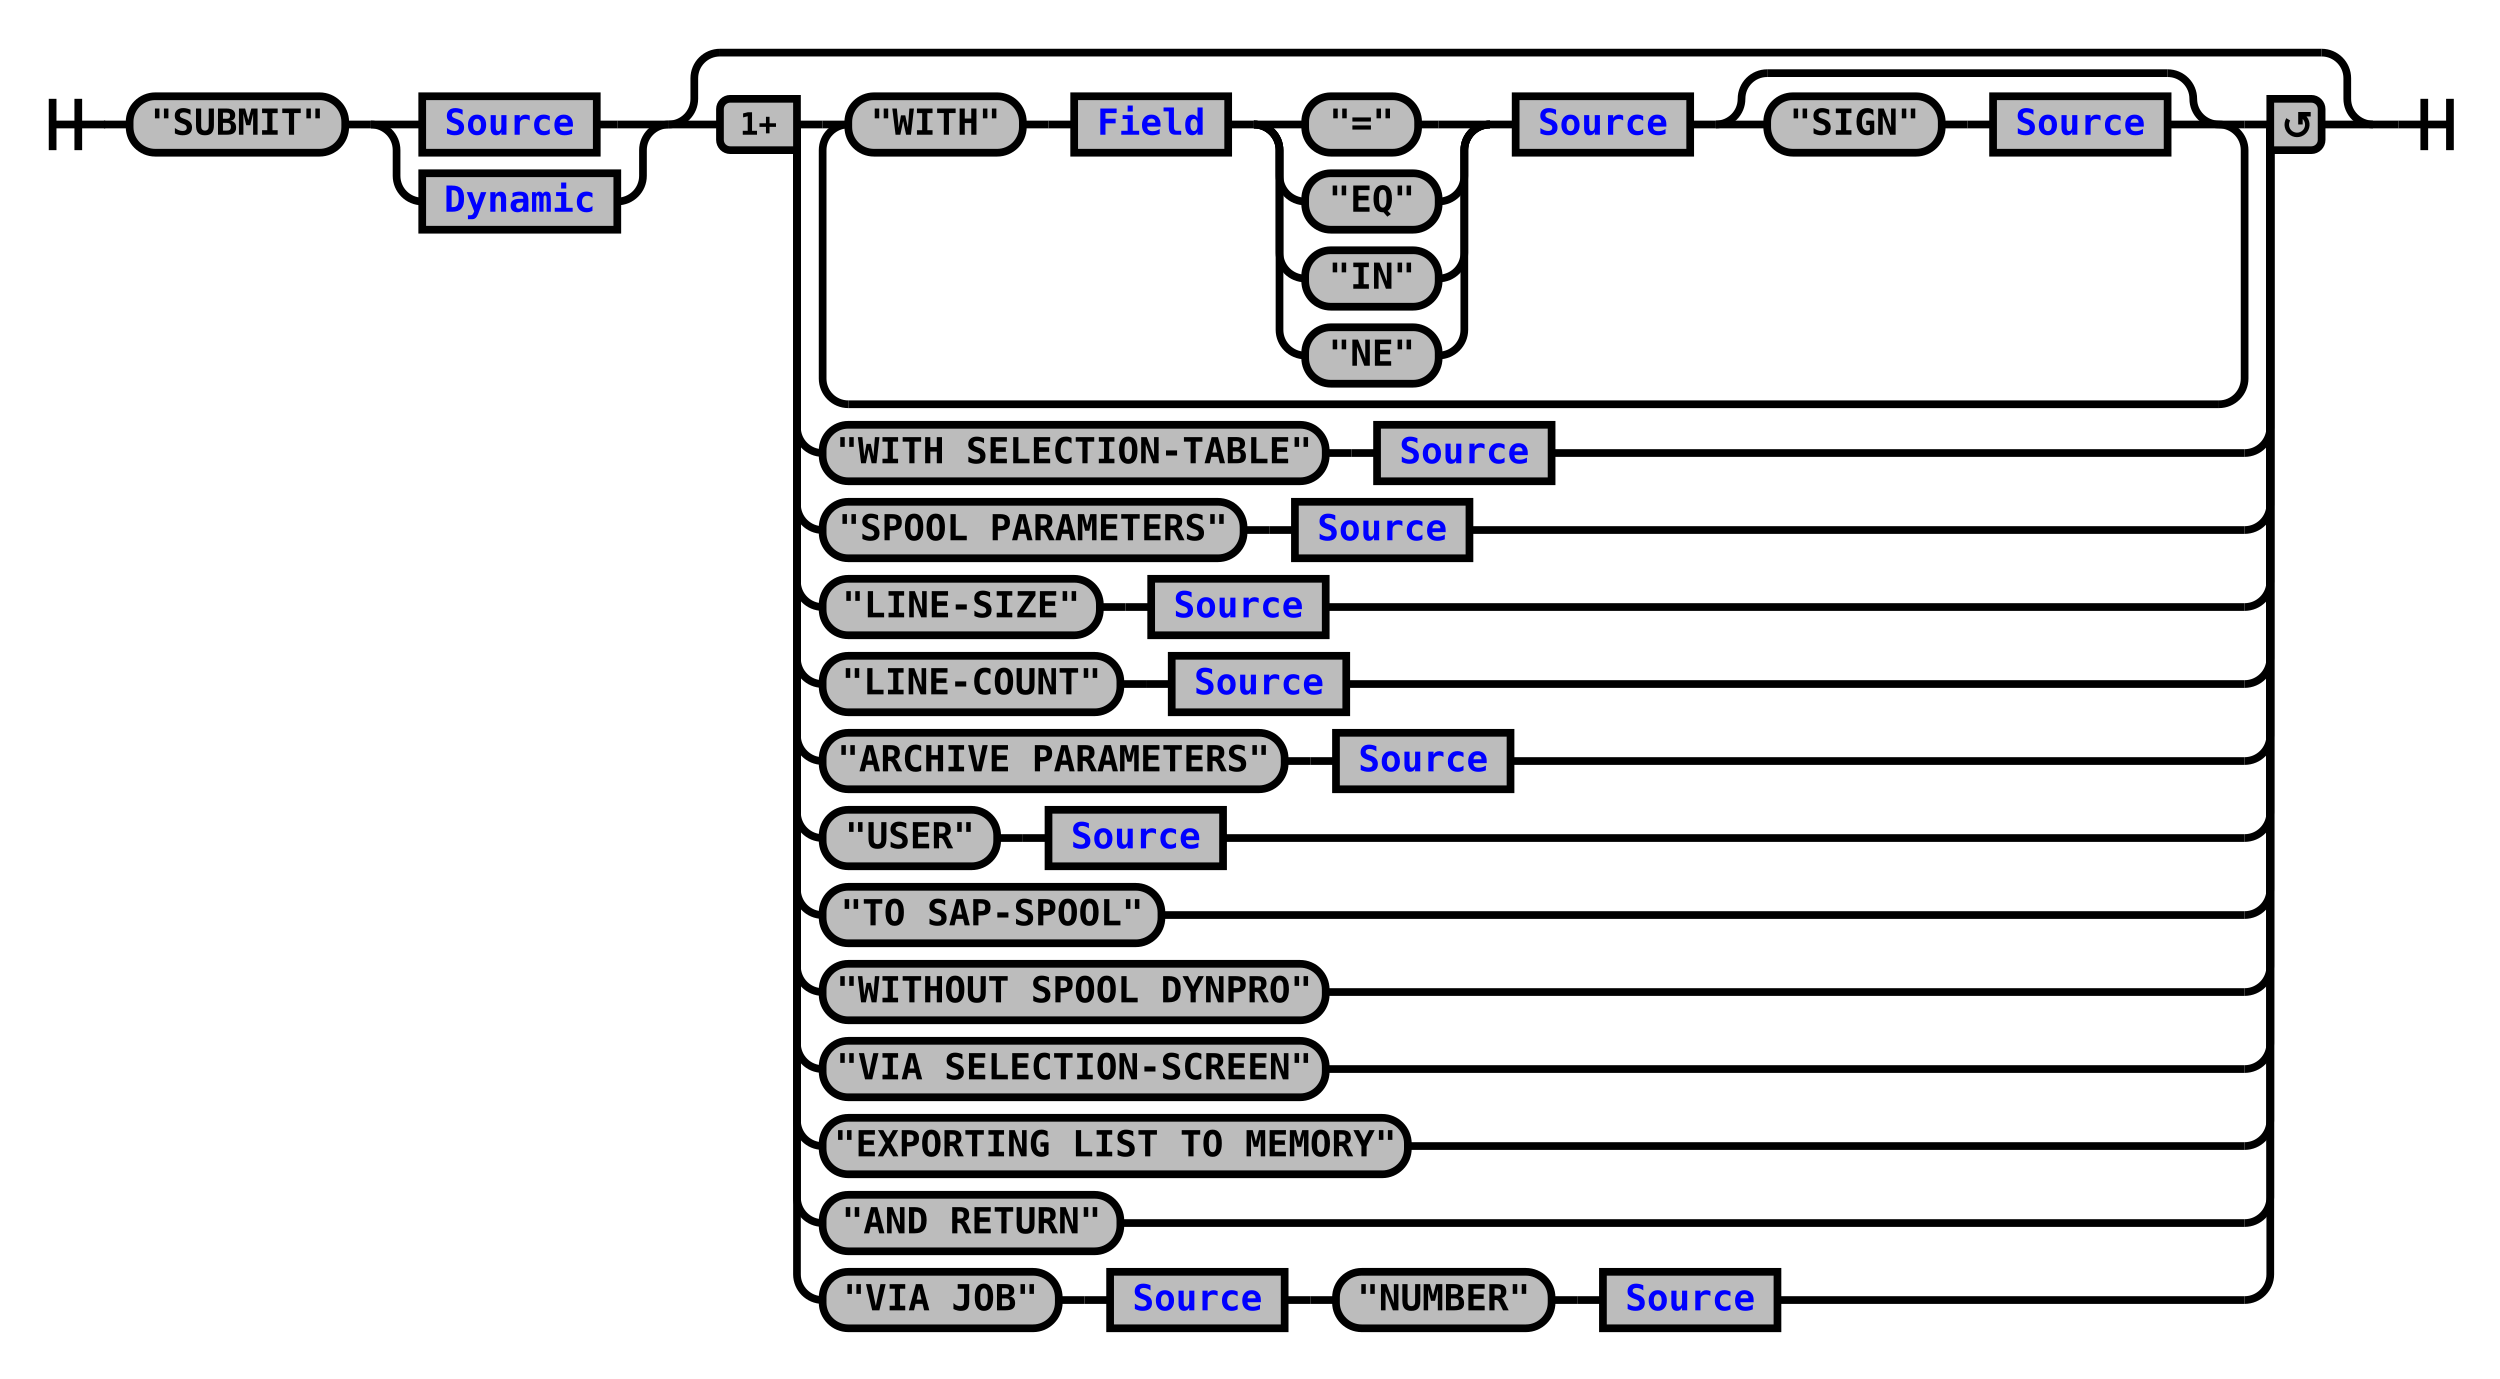
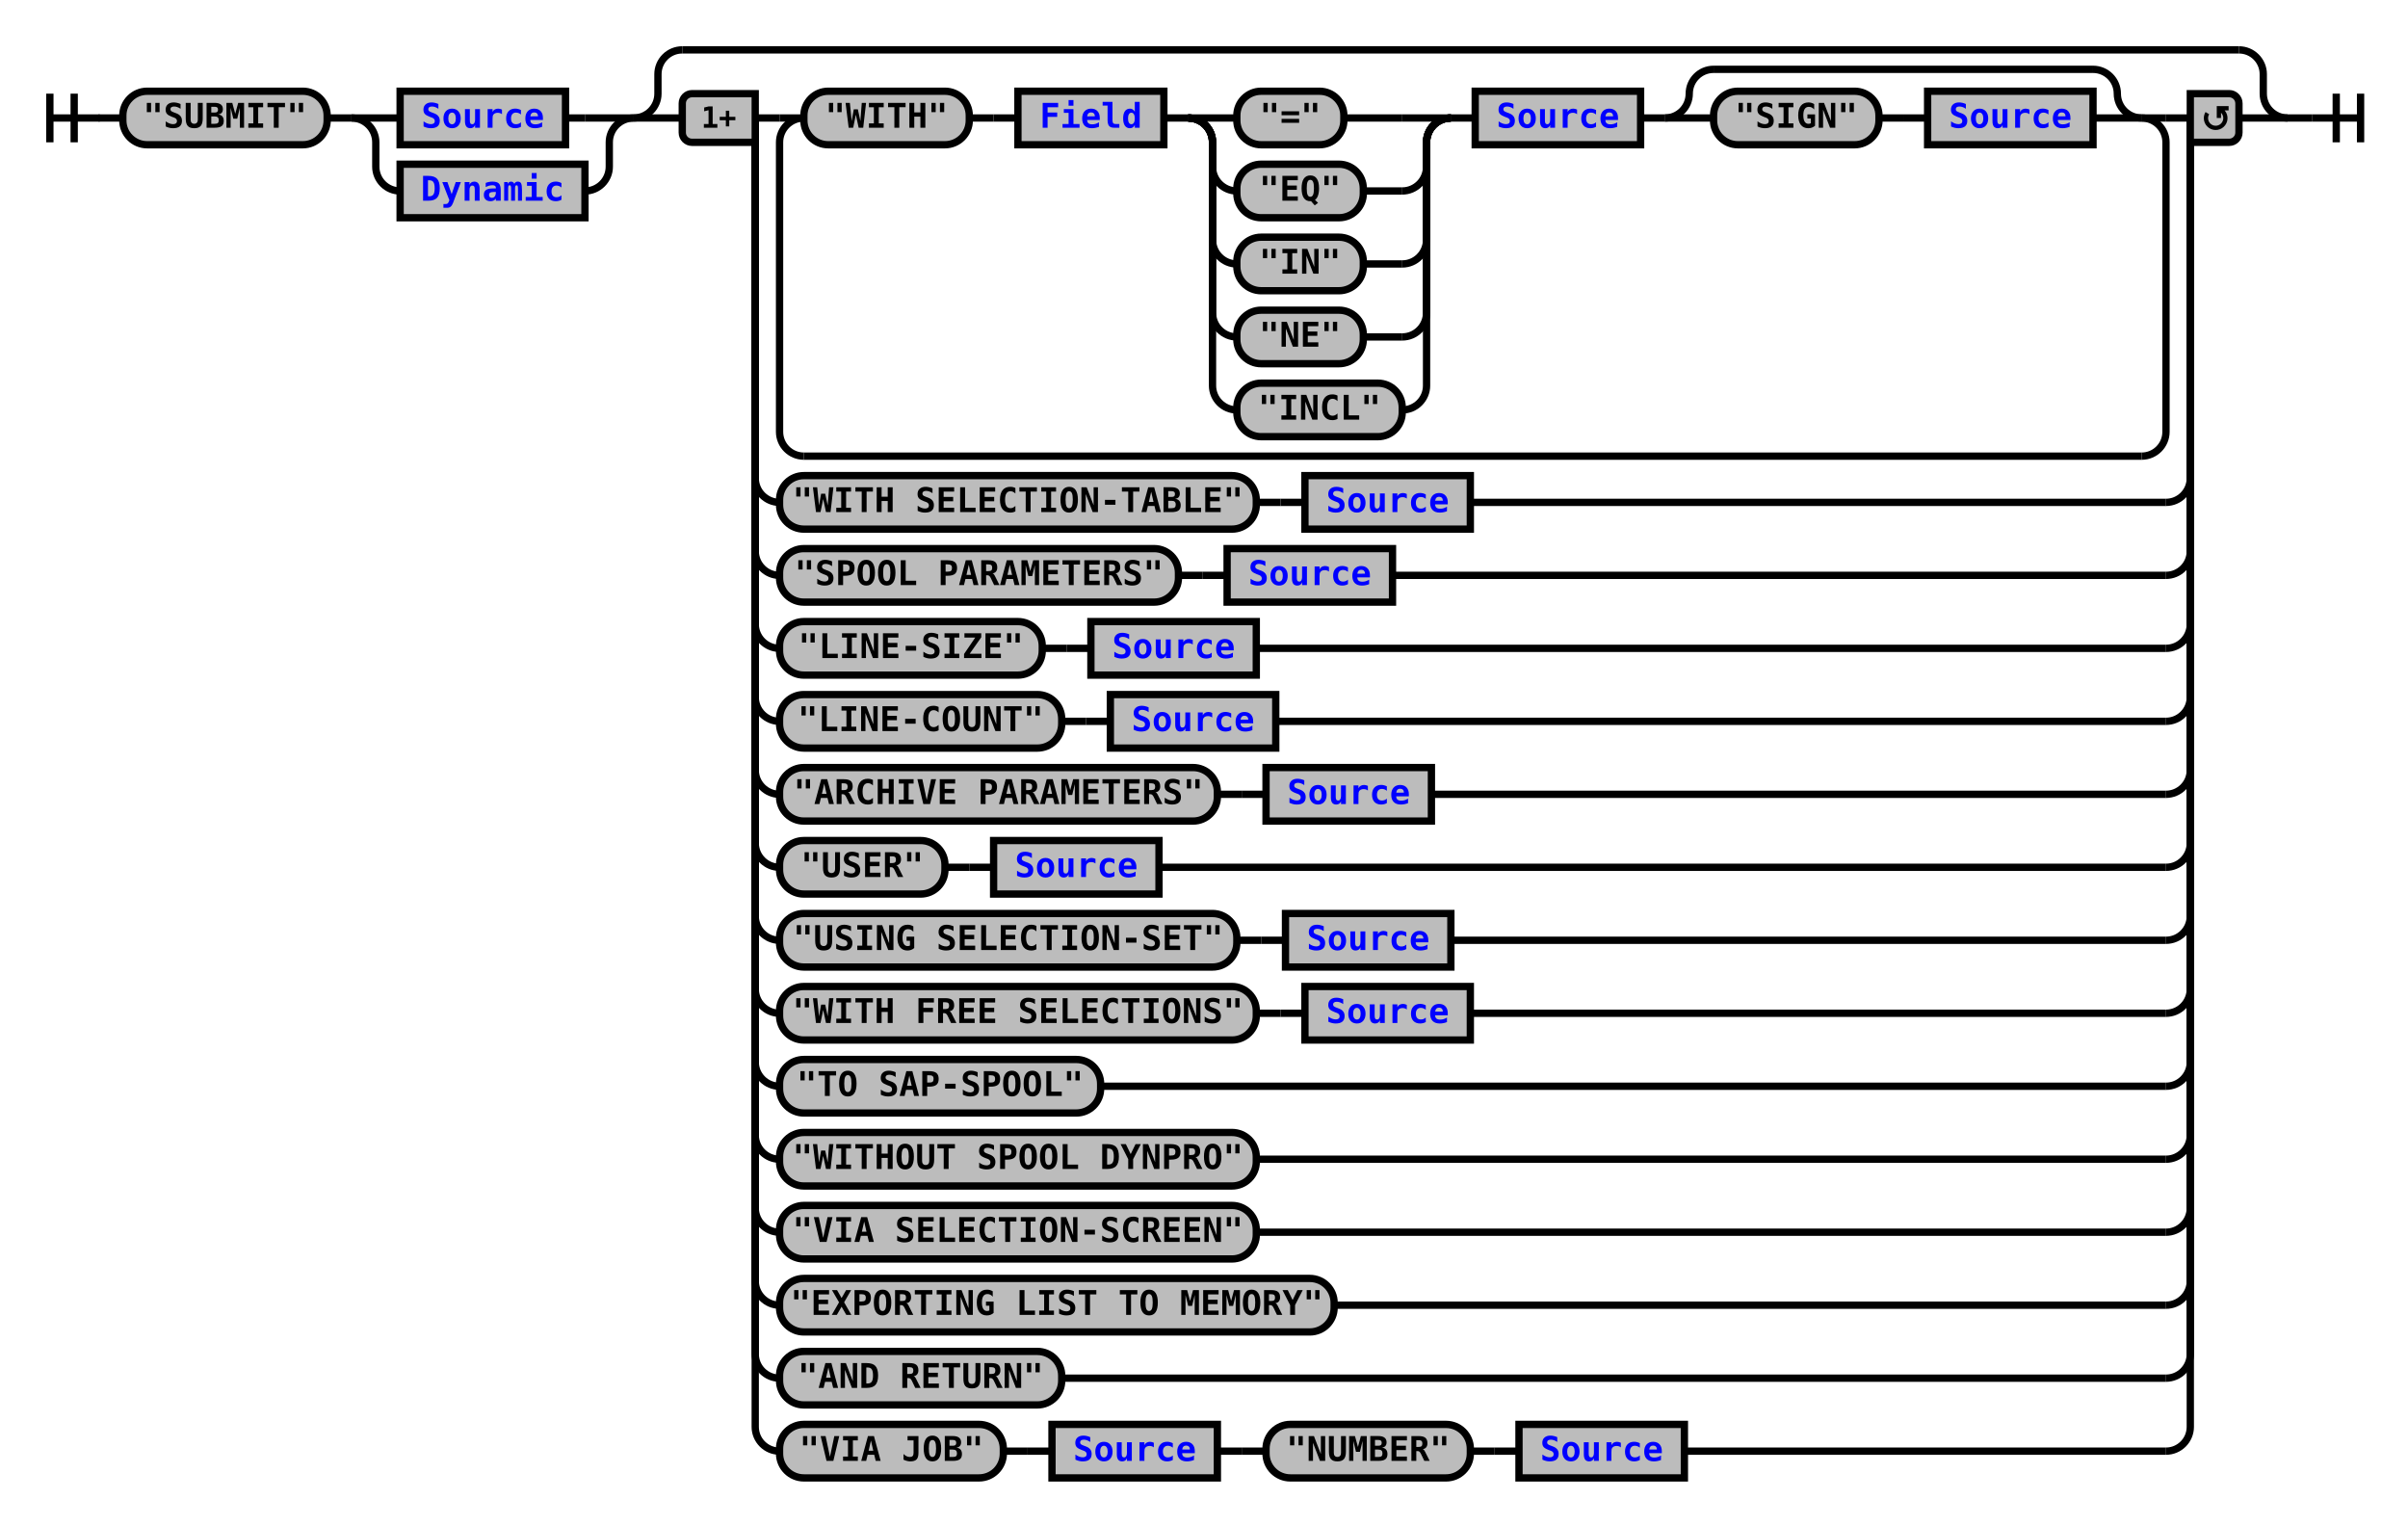
- <svg xmlns="http://www.w3.org/2000/svg" xmlns:xlink="http://www.w3.org/1999/xlink" class="railroad-diagram" width="974" height="537" viewBox="0 0 974 537">
+ <svg xmlns="http://www.w3.org/2000/svg" xmlns:xlink="http://www.w3.org/1999/xlink" class="railroad-diagram" width="990" height="627" viewBox="0 0 990 627">
  <defs>
    <style type="text/css">
path {
stroke-width: 3;
stroke: black;
fill: rgba(0,0,0,0);
}
text {
font: bold 14px monospace;
text-anchor: middle;
}
text.diagram-text {
font-size: 12px;
}
a {
fill: blue;
}
text.diagram-arrow {
font-size: 16px;
}
text.label {
text-anchor: start;
}
text.comment {
font: italic 12px monospace;
}
rect {
stroke-width: 3;
stroke: black;
fill: #BCBCBC;
}
path.diagram-text {
stroke-width: 3;
stroke: black;
fill: #BCBCBC;
cursor: help;
}
</style>
  </defs>
  <g transform="translate(.5 .5)">
    <path d="M 20 38 v 20 m 10 -20 v 20 m -10 -10 h 20.5" />
    <path d="M40 48h10" />
    <g>
      <path d="M50 48h0" />
-       <path d="M924 48h0" />
+       <path d="M940 48h0" />
      <g class="terminal">
        <path d="M50 48h0" />
        <path d="M134 48h0" />
        <rect x="50" y="37" width="84" height="22" rx="10" ry="10" />
        <text x="92" y="52">"SUBMIT"</text>
      </g>
      <path d="M134 48h10" />
      <g>
        <path d="M144 48h0" />
        <path d="M260 48h0" />
        <path d="M144 48h20" />
        <g class="non-terminal">
          <path d="M164 48h0" />
          <path d="M232 48h8" />
          <rect x="164" y="37" width="68" height="22" />
          <a xlink:href="reuse_source.svg">
            <text x="198" y="52">Source</text>
          </a>
        </g>
        <path d="M240 48h20" />
        <path d="M144 48a10 10 0 0 1 10 10v10a10 10 0 0 0 10 10" />
        <g class="non-terminal">
          <path d="M164 78h0" />
          <path d="M240 78h0" />
          <rect x="164" y="67" width="76" height="22" />
          <a xlink:href="reuse_dynamic.svg">
            <text x="202" y="82">Dynamic</text>
          </a>
        </g>
        <path d="M240 78a10 10 0 0 0 10 -10v-10a10 10 0 0 1 10 -10" />
      </g>
      <g>
        <path d="M260 48h0" />
-         <path d="M924 48h0" />
+         <path d="M940 48h0" />
        <path d="M260 48a10 10 0 0 0 10 -10v-8a10 10 0 0 1 10 -10" />
        <g>
-           <path d="M280 20h624" />
+           <path d="M280 20h640" />
        </g>
-         <path d="M904 20a10 10 0 0 1 10 10v8a10 10 0 0 0 10 10" />
+         <path d="M920 20a10 10 0 0 1 10 10v8a10 10 0 0 0 10 10" />
        <path d="M260 48h20" />
        <g>
          <path d="M280 48h0" />
-           <path d="M904 48h0" />
+           <path d="M920 48h0" />
          <path d="M310 48h10" />
          <g>
            <path d="M320 48h0" />
-             <path d="M874 48h0" />
+             <path d="M890 48h0" />
            <path d="M320 48h10" />
            <g>
              <path d="M330 48h0" />
-               <path d="M864 48h0" />
+               <path d="M880 48h0" />
              <g class="terminal">
                <path d="M330 48h0" />
                <path d="M398 48h0" />
                <rect x="330" y="37" width="68" height="22" rx="10" ry="10" />
                <text x="364" y="52">"WITH"</text>
              </g>
              <path d="M398 48h10" />
              <path d="M408 48h10" />
              <g class="non-terminal">
                <path d="M418 48h0" />
                <path d="M478 48h0" />
                <rect x="418" y="37" width="60" height="22" />
                <a xlink:href="reuse_field.svg">
                  <text x="448" y="52">Field</text>
                </a>
              </g>
              <path d="M478 48h10" />
              <g>
                <path d="M488 48h0" />
-                 <path d="M580 48h0" />
+                 <path d="M596 48h0" />
                <path d="M488 48h20" />
                <g class="terminal">
                  <path d="M508 48h0" />
-                   <path d="M552 48h8" />
+                   <path d="M552 48h24" />
                  <rect x="508" y="37" width="44" height="22" rx="10" ry="10" />
                  <text x="530" y="52">"="</text>
                </g>
-                 <path d="M560 48h20" />
+                 <path d="M576 48h20" />
                <path d="M488 48a10 10 0 0 1 10 10v10a10 10 0 0 0 10 10" />
                <g class="terminal">
                  <path d="M508 78h0" />
-                   <path d="M560 78h0" />
+                   <path d="M560 78h16" />
                  <rect x="508" y="67" width="52" height="22" rx="10" ry="10" />
                  <text x="534" y="82">"EQ"</text>
                </g>
-                 <path d="M560 78a10 10 0 0 0 10 -10v-10a10 10 0 0 1 10 -10" />
+                 <path d="M576 78a10 10 0 0 0 10 -10v-10a10 10 0 0 1 10 -10" />
                <path d="M488 48a10 10 0 0 1 10 10v40a10 10 0 0 0 10 10" />
                <g class="terminal">
                  <path d="M508 108h0" />
-                   <path d="M560 108h0" />
+                   <path d="M560 108h16" />
                  <rect x="508" y="97" width="52" height="22" rx="10" ry="10" />
                  <text x="534" y="112">"IN"</text>
                </g>
-                 <path d="M560 108a10 10 0 0 0 10 -10v-40a10 10 0 0 1 10 -10" />
+                 <path d="M576 108a10 10 0 0 0 10 -10v-40a10 10 0 0 1 10 -10" />
                <path d="M488 48a10 10 0 0 1 10 10v70a10 10 0 0 0 10 10" />
                <g class="terminal">
                  <path d="M508 138h0" />
-                   <path d="M560 138h0" />
+                   <path d="M560 138h16" />
                  <rect x="508" y="127" width="52" height="22" rx="10" ry="10" />
                  <text x="534" y="142">"NE"</text>
                </g>
-                 <path d="M560 138a10 10 0 0 0 10 -10v-70a10 10 0 0 1 10 -10" />
+                 <path d="M576 138a10 10 0 0 0 10 -10v-70a10 10 0 0 1 10 -10" />
+                 <path d="M488 48a10 10 0 0 1 10 10v100a10 10 0 0 0 10 10" />
+                 <g class="terminal">
+                   <path d="M508 168h0" />
+                   <path d="M576 168h0" />
+                   <rect x="508" y="157" width="68" height="22" rx="10" ry="10" />
+                   <text x="542" y="172">"INCL"</text>
+                 </g>
+                 <path d="M576 168a10 10 0 0 0 10 -10v-100a10 10 0 0 1 10 -10" />
              </g>
-               <path d="M580 48h10" />
+               <path d="M596 48h10" />
              <g class="non-terminal">
-                 <path d="M590 48h0" />
-                 <path d="M658 48h0" />
-                 <rect x="590" y="37" width="68" height="22" />
+                 <path d="M606 48h0" />
+                 <path d="M674 48h0" />
+                 <rect x="606" y="37" width="68" height="22" />
                <a xlink:href="reuse_source.svg">
-                   <text x="624" y="52">Source</text>
+                   <text x="640" y="52">Source</text>
                </a>
              </g>
-               <path d="M658 48h10" />
+               <path d="M674 48h10" />
              <g>
-                 <path d="M668 48h0" />
-                 <path d="M864 48h0" />
-                 <path d="M668 48a10 10 0 0 0 10 -10v0a10 10 0 0 1 10 -10" />
+                 <path d="M684 48h0" />
+                 <path d="M880 48h0" />
+                 <path d="M684 48a10 10 0 0 0 10 -10v0a10 10 0 0 1 10 -10" />
                <g>
-                   <path d="M688 28h156" />
-                 </g>
-                 <path d="M844 28a10 10 0 0 1 10 10v0a10 10 0 0 0 10 10" />
-                 <path d="M668 48h20" />
+                   <path d="M704 28h156" />
+                 </g>
+                 <path d="M860 28a10 10 0 0 1 10 10v0a10 10 0 0 0 10 10" />
+                 <path d="M684 48h20" />
                <g>
-                   <path d="M688 48h0" />
-                   <path d="M844 48h0" />
+                   <path d="M704 48h0" />
+                   <path d="M860 48h0" />
                  <g class="terminal">
-                     <path d="M688 48h0" />
-                     <path d="M756 48h0" />
-                     <rect x="688" y="37" width="68" height="22" rx="10" ry="10" />
-                     <text x="722" y="52">"SIGN"</text>
+                     <path d="M704 48h0" />
+                     <path d="M772 48h0" />
+                     <rect x="704" y="37" width="68" height="22" rx="10" ry="10" />
+                     <text x="738" y="52">"SIGN"</text>
                  </g>
-                   <path d="M756 48h10" />
-                   <path d="M766 48h10" />
+                   <path d="M772 48h10" />
+                   <path d="M782 48h10" />
                  <g class="non-terminal">
-                     <path d="M776 48h0" />
-                     <path d="M844 48h0" />
-                     <rect x="776" y="37" width="68" height="22" />
+                     <path d="M792 48h0" />
+                     <path d="M860 48h0" />
+                     <rect x="792" y="37" width="68" height="22" />
                    <a xlink:href="reuse_source.svg">
-                       <text x="810" y="52">Source</text>
+                       <text x="826" y="52">Source</text>
                    </a>
                  </g>
                </g>
-                 <path d="M844 48h20" />
+                 <path d="M860 48h20" />
              </g>
            </g>
-             <path d="M864 48h10" />
-             <path d="M330 48a10 10 0 0 0 -10 10v89a10 10 0 0 0 10 10" />
+             <path d="M880 48h10" />
+             <path d="M330 48a10 10 0 0 0 -10 10v119a10 10 0 0 0 10 10" />
            <g>
-               <path d="M330 157h534" />
-             </g>
-             <path d="M864 157a10 10 0 0 0 10 -10v-89a10 10 0 0 0 -10 -10" />
-           </g>
-           <path d="M874 48h10" />
-           <path d="M310 48v118a10 10 0 0 0 10 10" />
-           <g>
-             <path d="M320 176h0" />
-             <path d="M604 176h270" />
-             <g class="terminal">
-               <path d="M320 176h0" />
-               <path d="M516 176h0" />
-               <rect x="320" y="165" width="196" height="22" rx="10" ry="10" />
-               <text x="418" y="180">"WITH SELECTION-TABLE"</text>
-             </g>
-             <path d="M516 176h10" />
-             <path d="M526 176h10" />
-             <g class="non-terminal">
-               <path d="M536 176h0" />
-               <path d="M604 176h0" />
-               <rect x="536" y="165" width="68" height="22" />
-               <a xlink:href="reuse_source.svg">
-                 <text x="570" y="180">Source</text>
-               </a>
-             </g>
-           </g>
-           <path d="M874 176a10 10 0 0 0 10 -10v-118" />
+               <path d="M330 187h550" />
+             </g>
+             <path d="M880 187a10 10 0 0 0 10 -10v-119a10 10 0 0 0 -10 -10" />
+           </g>
+           <path d="M890 48h10" />
          <path d="M310 48v148a10 10 0 0 0 10 10" />
          <g>
            <path d="M320 206h0" />
-             <path d="M572 206h302" />
+             <path d="M604 206h286" />
            <g class="terminal">
              <path d="M320 206h0" />
-               <path d="M484 206h0" />
-               <rect x="320" y="195" width="164" height="22" rx="10" ry="10" />
-               <text x="402" y="210">"SPOOL PARAMETERS"</text>
-             </g>
-             <path d="M484 206h10" />
-             <path d="M494 206h10" />
-             <g class="non-terminal">
-               <path d="M504 206h0" />
-               <path d="M572 206h0" />
-               <rect x="504" y="195" width="68" height="22" />
-               <a xlink:href="reuse_source.svg">
-                 <text x="538" y="210">Source</text>
-               </a>
-             </g>
-           </g>
-           <path d="M874 206a10 10 0 0 0 10 -10v-148" />
+               <path d="M516 206h0" />
+               <rect x="320" y="195" width="196" height="22" rx="10" ry="10" />
+               <text x="418" y="210">"WITH SELECTION-TABLE"</text>
+             </g>
+             <path d="M516 206h10" />
+             <path d="M526 206h10" />
+             <g class="non-terminal">
+               <path d="M536 206h0" />
+               <path d="M604 206h0" />
+               <rect x="536" y="195" width="68" height="22" />
+               <a xlink:href="reuse_source.svg">
+                 <text x="570" y="210">Source</text>
+               </a>
+             </g>
+           </g>
+           <path d="M890 206a10 10 0 0 0 10 -10v-148" />
          <path d="M310 48v178a10 10 0 0 0 10 10" />
          <g>
            <path d="M320 236h0" />
-             <path d="M516 236h358" />
+             <path d="M572 236h318" />
            <g class="terminal">
              <path d="M320 236h0" />
-               <path d="M428 236h0" />
-               <rect x="320" y="225" width="108" height="22" rx="10" ry="10" />
-               <text x="374" y="240">"LINE-SIZE"</text>
-             </g>
-             <path d="M428 236h10" />
-             <path d="M438 236h10" />
-             <g class="non-terminal">
-               <path d="M448 236h0" />
-               <path d="M516 236h0" />
-               <rect x="448" y="225" width="68" height="22" />
-               <a xlink:href="reuse_source.svg">
-                 <text x="482" y="240">Source</text>
-               </a>
-             </g>
-           </g>
-           <path d="M874 236a10 10 0 0 0 10 -10v-178" />
+               <path d="M484 236h0" />
+               <rect x="320" y="225" width="164" height="22" rx="10" ry="10" />
+               <text x="402" y="240">"SPOOL PARAMETERS"</text>
+             </g>
+             <path d="M484 236h10" />
+             <path d="M494 236h10" />
+             <g class="non-terminal">
+               <path d="M504 236h0" />
+               <path d="M572 236h0" />
+               <rect x="504" y="225" width="68" height="22" />
+               <a xlink:href="reuse_source.svg">
+                 <text x="538" y="240">Source</text>
+               </a>
+             </g>
+           </g>
+           <path d="M890 236a10 10 0 0 0 10 -10v-178" />
          <path d="M310 48v208a10 10 0 0 0 10 10" />
          <g>
            <path d="M320 266h0" />
-             <path d="M524 266h350" />
+             <path d="M516 266h374" />
            <g class="terminal">
              <path d="M320 266h0" />
-               <path d="M436 266h0" />
-               <rect x="320" y="255" width="116" height="22" rx="10" ry="10" />
-               <text x="378" y="270">"LINE-COUNT"</text>
-             </g>
-             <path d="M436 266h10" />
-             <path d="M446 266h10" />
-             <g class="non-terminal">
-               <path d="M456 266h0" />
-               <path d="M524 266h0" />
-               <rect x="456" y="255" width="68" height="22" />
-               <a xlink:href="reuse_source.svg">
-                 <text x="490" y="270">Source</text>
-               </a>
-             </g>
-           </g>
-           <path d="M874 266a10 10 0 0 0 10 -10v-208" />
+               <path d="M428 266h0" />
+               <rect x="320" y="255" width="108" height="22" rx="10" ry="10" />
+               <text x="374" y="270">"LINE-SIZE"</text>
+             </g>
+             <path d="M428 266h10" />
+             <path d="M438 266h10" />
+             <g class="non-terminal">
+               <path d="M448 266h0" />
+               <path d="M516 266h0" />
+               <rect x="448" y="255" width="68" height="22" />
+               <a xlink:href="reuse_source.svg">
+                 <text x="482" y="270">Source</text>
+               </a>
+             </g>
+           </g>
+           <path d="M890 266a10 10 0 0 0 10 -10v-208" />
          <path d="M310 48v238a10 10 0 0 0 10 10" />
          <g>
            <path d="M320 296h0" />
-             <path d="M588 296h286" />
+             <path d="M524 296h366" />
            <g class="terminal">
              <path d="M320 296h0" />
-               <path d="M500 296h0" />
-               <rect x="320" y="285" width="180" height="22" rx="10" ry="10" />
-               <text x="410" y="300">"ARCHIVE PARAMETERS"</text>
-             </g>
-             <path d="M500 296h10" />
-             <path d="M510 296h10" />
-             <g class="non-terminal">
-               <path d="M520 296h0" />
-               <path d="M588 296h0" />
-               <rect x="520" y="285" width="68" height="22" />
-               <a xlink:href="reuse_source.svg">
-                 <text x="554" y="300">Source</text>
-               </a>
-             </g>
-           </g>
-           <path d="M874 296a10 10 0 0 0 10 -10v-238" />
+               <path d="M436 296h0" />
+               <rect x="320" y="285" width="116" height="22" rx="10" ry="10" />
+               <text x="378" y="300">"LINE-COUNT"</text>
+             </g>
+             <path d="M436 296h10" />
+             <path d="M446 296h10" />
+             <g class="non-terminal">
+               <path d="M456 296h0" />
+               <path d="M524 296h0" />
+               <rect x="456" y="285" width="68" height="22" />
+               <a xlink:href="reuse_source.svg">
+                 <text x="490" y="300">Source</text>
+               </a>
+             </g>
+           </g>
+           <path d="M890 296a10 10 0 0 0 10 -10v-238" />
          <path d="M310 48v268a10 10 0 0 0 10 10" />
          <g>
            <path d="M320 326h0" />
-             <path d="M476 326h398" />
+             <path d="M588 326h302" />
            <g class="terminal">
              <path d="M320 326h0" />
-               <path d="M388 326h0" />
-               <rect x="320" y="315" width="68" height="22" rx="10" ry="10" />
-               <text x="354" y="330">"USER"</text>
-             </g>
-             <path d="M388 326h10" />
-             <path d="M398 326h10" />
-             <g class="non-terminal">
-               <path d="M408 326h0" />
-               <path d="M476 326h0" />
-               <rect x="408" y="315" width="68" height="22" />
-               <a xlink:href="reuse_source.svg">
-                 <text x="442" y="330">Source</text>
-               </a>
-             </g>
-           </g>
-           <path d="M874 326a10 10 0 0 0 10 -10v-268" />
+               <path d="M500 326h0" />
+               <rect x="320" y="315" width="180" height="22" rx="10" ry="10" />
+               <text x="410" y="330">"ARCHIVE PARAMETERS"</text>
+             </g>
+             <path d="M500 326h10" />
+             <path d="M510 326h10" />
+             <g class="non-terminal">
+               <path d="M520 326h0" />
+               <path d="M588 326h0" />
+               <rect x="520" y="315" width="68" height="22" />
+               <a xlink:href="reuse_source.svg">
+                 <text x="554" y="330">Source</text>
+               </a>
+             </g>
+           </g>
+           <path d="M890 326a10 10 0 0 0 10 -10v-268" />
          <path d="M310 48v298a10 10 0 0 0 10 10" />
-           <g class="terminal">
+           <g>
            <path d="M320 356h0" />
-             <path d="M452 356h422" />
-             <rect x="320" y="345" width="132" height="22" rx="10" ry="10" />
-             <text x="386" y="360">"TO SAP-SPOOL"</text>
-           </g>
-           <path d="M874 356a10 10 0 0 0 10 -10v-298" />
+             <path d="M476 356h414" />
+             <g class="terminal">
+               <path d="M320 356h0" />
+               <path d="M388 356h0" />
+               <rect x="320" y="345" width="68" height="22" rx="10" ry="10" />
+               <text x="354" y="360">"USER"</text>
+             </g>
+             <path d="M388 356h10" />
+             <path d="M398 356h10" />
+             <g class="non-terminal">
+               <path d="M408 356h0" />
+               <path d="M476 356h0" />
+               <rect x="408" y="345" width="68" height="22" />
+               <a xlink:href="reuse_source.svg">
+                 <text x="442" y="360">Source</text>
+               </a>
+             </g>
+           </g>
+           <path d="M890 356a10 10 0 0 0 10 -10v-298" />
          <path d="M310 48v328a10 10 0 0 0 10 10" />
-           <g class="terminal">
+           <g>
            <path d="M320 386h0" />
-             <path d="M516 386h358" />
-             <rect x="320" y="375" width="196" height="22" rx="10" ry="10" />
-             <text x="418" y="390">"WITHOUT SPOOL DYNPRO"</text>
-           </g>
-           <path d="M874 386a10 10 0 0 0 10 -10v-328" />
+             <path d="M596 386h294" />
+             <g class="terminal">
+               <path d="M320 386h0" />
+               <path d="M508 386h0" />
+               <rect x="320" y="375" width="188" height="22" rx="10" ry="10" />
+               <text x="414" y="390">"USING SELECTION-SET"</text>
+             </g>
+             <path d="M508 386h10" />
+             <path d="M518 386h10" />
+             <g class="non-terminal">
+               <path d="M528 386h0" />
+               <path d="M596 386h0" />
+               <rect x="528" y="375" width="68" height="22" />
+               <a xlink:href="reuse_source.svg">
+                 <text x="562" y="390">Source</text>
+               </a>
+             </g>
+           </g>
+           <path d="M890 386a10 10 0 0 0 10 -10v-328" />
          <path d="M310 48v358a10 10 0 0 0 10 10" />
-           <g class="terminal">
+           <g>
            <path d="M320 416h0" />
-             <path d="M516 416h358" />
-             <rect x="320" y="405" width="196" height="22" rx="10" ry="10" />
-             <text x="418" y="420">"VIA SELECTION-SCREEN"</text>
-           </g>
-           <path d="M874 416a10 10 0 0 0 10 -10v-358" />
+             <path d="M604 416h286" />
+             <g class="terminal">
+               <path d="M320 416h0" />
+               <path d="M516 416h0" />
+               <rect x="320" y="405" width="196" height="22" rx="10" ry="10" />
+               <text x="418" y="420">"WITH FREE SELECTIONS"</text>
+             </g>
+             <path d="M516 416h10" />
+             <path d="M526 416h10" />
+             <g class="non-terminal">
+               <path d="M536 416h0" />
+               <path d="M604 416h0" />
+               <rect x="536" y="405" width="68" height="22" />
+               <a xlink:href="reuse_source.svg">
+                 <text x="570" y="420">Source</text>
+               </a>
+             </g>
+           </g>
+           <path d="M890 416a10 10 0 0 0 10 -10v-358" />
          <path d="M310 48v388a10 10 0 0 0 10 10" />
          <g class="terminal">
            <path d="M320 446h0" />
-             <path d="M548 446h326" />
-             <rect x="320" y="435" width="228" height="22" rx="10" ry="10" />
-             <text x="434" y="450">"EXPORTING LIST TO MEMORY"</text>
-           </g>
-           <path d="M874 446a10 10 0 0 0 10 -10v-388" />
+             <path d="M452 446h438" />
+             <rect x="320" y="435" width="132" height="22" rx="10" ry="10" />
+             <text x="386" y="450">"TO SAP-SPOOL"</text>
+           </g>
+           <path d="M890 446a10 10 0 0 0 10 -10v-388" />
          <path d="M310 48v418a10 10 0 0 0 10 10" />
          <g class="terminal">
            <path d="M320 476h0" />
-             <path d="M436 476h438" />
-             <rect x="320" y="465" width="116" height="22" rx="10" ry="10" />
-             <text x="378" y="480">"AND RETURN"</text>
-           </g>
-           <path d="M874 476a10 10 0 0 0 10 -10v-418" />
+             <path d="M516 476h374" />
+             <rect x="320" y="465" width="196" height="22" rx="10" ry="10" />
+             <text x="418" y="480">"WITHOUT SPOOL DYNPRO"</text>
+           </g>
+           <path d="M890 476a10 10 0 0 0 10 -10v-418" />
          <path d="M310 48v448a10 10 0 0 0 10 10" />
-           <g>
+           <g class="terminal">
            <path d="M320 506h0" />
-             <path d="M692 506h182" />
-             <g class="terminal">
-               <path d="M320 506h0" />
-               <path d="M412 506h0" />
-               <rect x="320" y="495" width="92" height="22" rx="10" ry="10" />
-               <text x="366" y="510">"VIA JOB"</text>
-             </g>
-             <path d="M412 506h10" />
-             <path d="M422 506h10" />
-             <g class="non-terminal">
-               <path d="M432 506h0" />
-               <path d="M500 506h0" />
-               <rect x="432" y="495" width="68" height="22" />
-               <a xlink:href="reuse_source.svg">
-                 <text x="466" y="510">Source</text>
-               </a>
-             </g>
-             <path d="M500 506h10" />
-             <path d="M510 506h10" />
-             <g class="terminal">
-               <path d="M520 506h0" />
-               <path d="M604 506h0" />
-               <rect x="520" y="495" width="84" height="22" rx="10" ry="10" />
-               <text x="562" y="510">"NUMBER"</text>
-             </g>
-             <path d="M604 506h10" />
-             <path d="M614 506h10" />
-             <g class="non-terminal">
-               <path d="M624 506h0" />
-               <path d="M692 506h0" />
-               <rect x="624" y="495" width="68" height="22" />
-               <a xlink:href="reuse_source.svg">
-                 <text x="658" y="510">Source</text>
-               </a>
-             </g>
-           </g>
-           <path d="M874 506a10 10 0 0 0 10 -10v-448" />
+             <path d="M516 506h374" />
+             <rect x="320" y="495" width="196" height="22" rx="10" ry="10" />
+             <text x="418" y="510">"VIA SELECTION-SCREEN"</text>
+           </g>
+           <path d="M890 506a10 10 0 0 0 10 -10v-448" />
+           <path d="M310 48v478a10 10 0 0 0 10 10" />
+           <g class="terminal">
+             <path d="M320 536h0" />
+             <path d="M548 536h342" />
+             <rect x="320" y="525" width="228" height="22" rx="10" ry="10" />
+             <text x="434" y="540">"EXPORTING LIST TO MEMORY"</text>
+           </g>
+           <path d="M890 536a10 10 0 0 0 10 -10v-478" />
+           <path d="M310 48v508a10 10 0 0 0 10 10" />
+           <g class="terminal">
+             <path d="M320 566h0" />
+             <path d="M436 566h454" />
+             <rect x="320" y="555" width="116" height="22" rx="10" ry="10" />
+             <text x="378" y="570">"AND RETURN"</text>
+           </g>
+           <path d="M890 566a10 10 0 0 0 10 -10v-508" />
+           <path d="M310 48v538a10 10 0 0 0 10 10" />
+           <g>
+             <path d="M320 596h0" />
+             <path d="M692 596h198" />
+             <g class="terminal">
+               <path d="M320 596h0" />
+               <path d="M412 596h0" />
+               <rect x="320" y="585" width="92" height="22" rx="10" ry="10" />
+               <text x="366" y="600">"VIA JOB"</text>
+             </g>
+             <path d="M412 596h10" />
+             <path d="M422 596h10" />
+             <g class="non-terminal">
+               <path d="M432 596h0" />
+               <path d="M500 596h0" />
+               <rect x="432" y="585" width="68" height="22" />
+               <a xlink:href="reuse_source.svg">
+                 <text x="466" y="600">Source</text>
+               </a>
+             </g>
+             <path d="M500 596h10" />
+             <path d="M510 596h10" />
+             <g class="terminal">
+               <path d="M520 596h0" />
+               <path d="M604 596h0" />
+               <rect x="520" y="585" width="84" height="22" rx="10" ry="10" />
+               <text x="562" y="600">"NUMBER"</text>
+             </g>
+             <path d="M604 596h10" />
+             <path d="M614 596h10" />
+             <g class="non-terminal">
+               <path d="M624 596h0" />
+               <path d="M692 596h0" />
+               <rect x="624" y="585" width="68" height="22" />
+               <a xlink:href="reuse_source.svg">
+                 <text x="658" y="600">Source</text>
+               </a>
+             </g>
+           </g>
+           <path d="M890 596a10 10 0 0 0 10 -10v-538" />
          <g class="diagram-text">
            <path d="M 310 38 h -26 a 4 4 0 0 0 -4 4 v 12 a 4 4 0 0 0 4 4 h 26 z" class="diagram-text" />
            <text x="295" y="52" class="diagram-text">1+</text>
-             <path d="M 884 38 h 16 a 4 4 0 0 1 4 4 v 12 a 4 4 0 0 1 -4 4 h -16 z" class="diagram-text" />
-             <path d="M 891 46 a 4 4 0 1 0 6 -1 m 2.75 -1 h -4 v 4 m 0 -3 h 2" style="stroke-width: 1.75" />
+             <path d="M 900 38 h 16 a 4 4 0 0 1 4 4 v 12 a 4 4 0 0 1 -4 4 h -16 z" class="diagram-text" />
+             <path d="M 907 46 a 4 4 0 1 0 6 -1 m 2.75 -1 h -4 v 4 m 0 -3 h 2" style="stroke-width: 1.75" />
          </g>
        </g>
-         <path d="M904 48h20" />
+         <path d="M920 48h20" />
      </g>
    </g>
-     <path d="M924 48h10" />
-     <path d="M 934 48 h 20 m -10 -10 v 20 m 10 -20 v 20" />
+     <path d="M940 48h10" />
+     <path d="M 950 48 h 20 m -10 -10 v 20 m 10 -20 v 20" />
  </g>
</svg>
